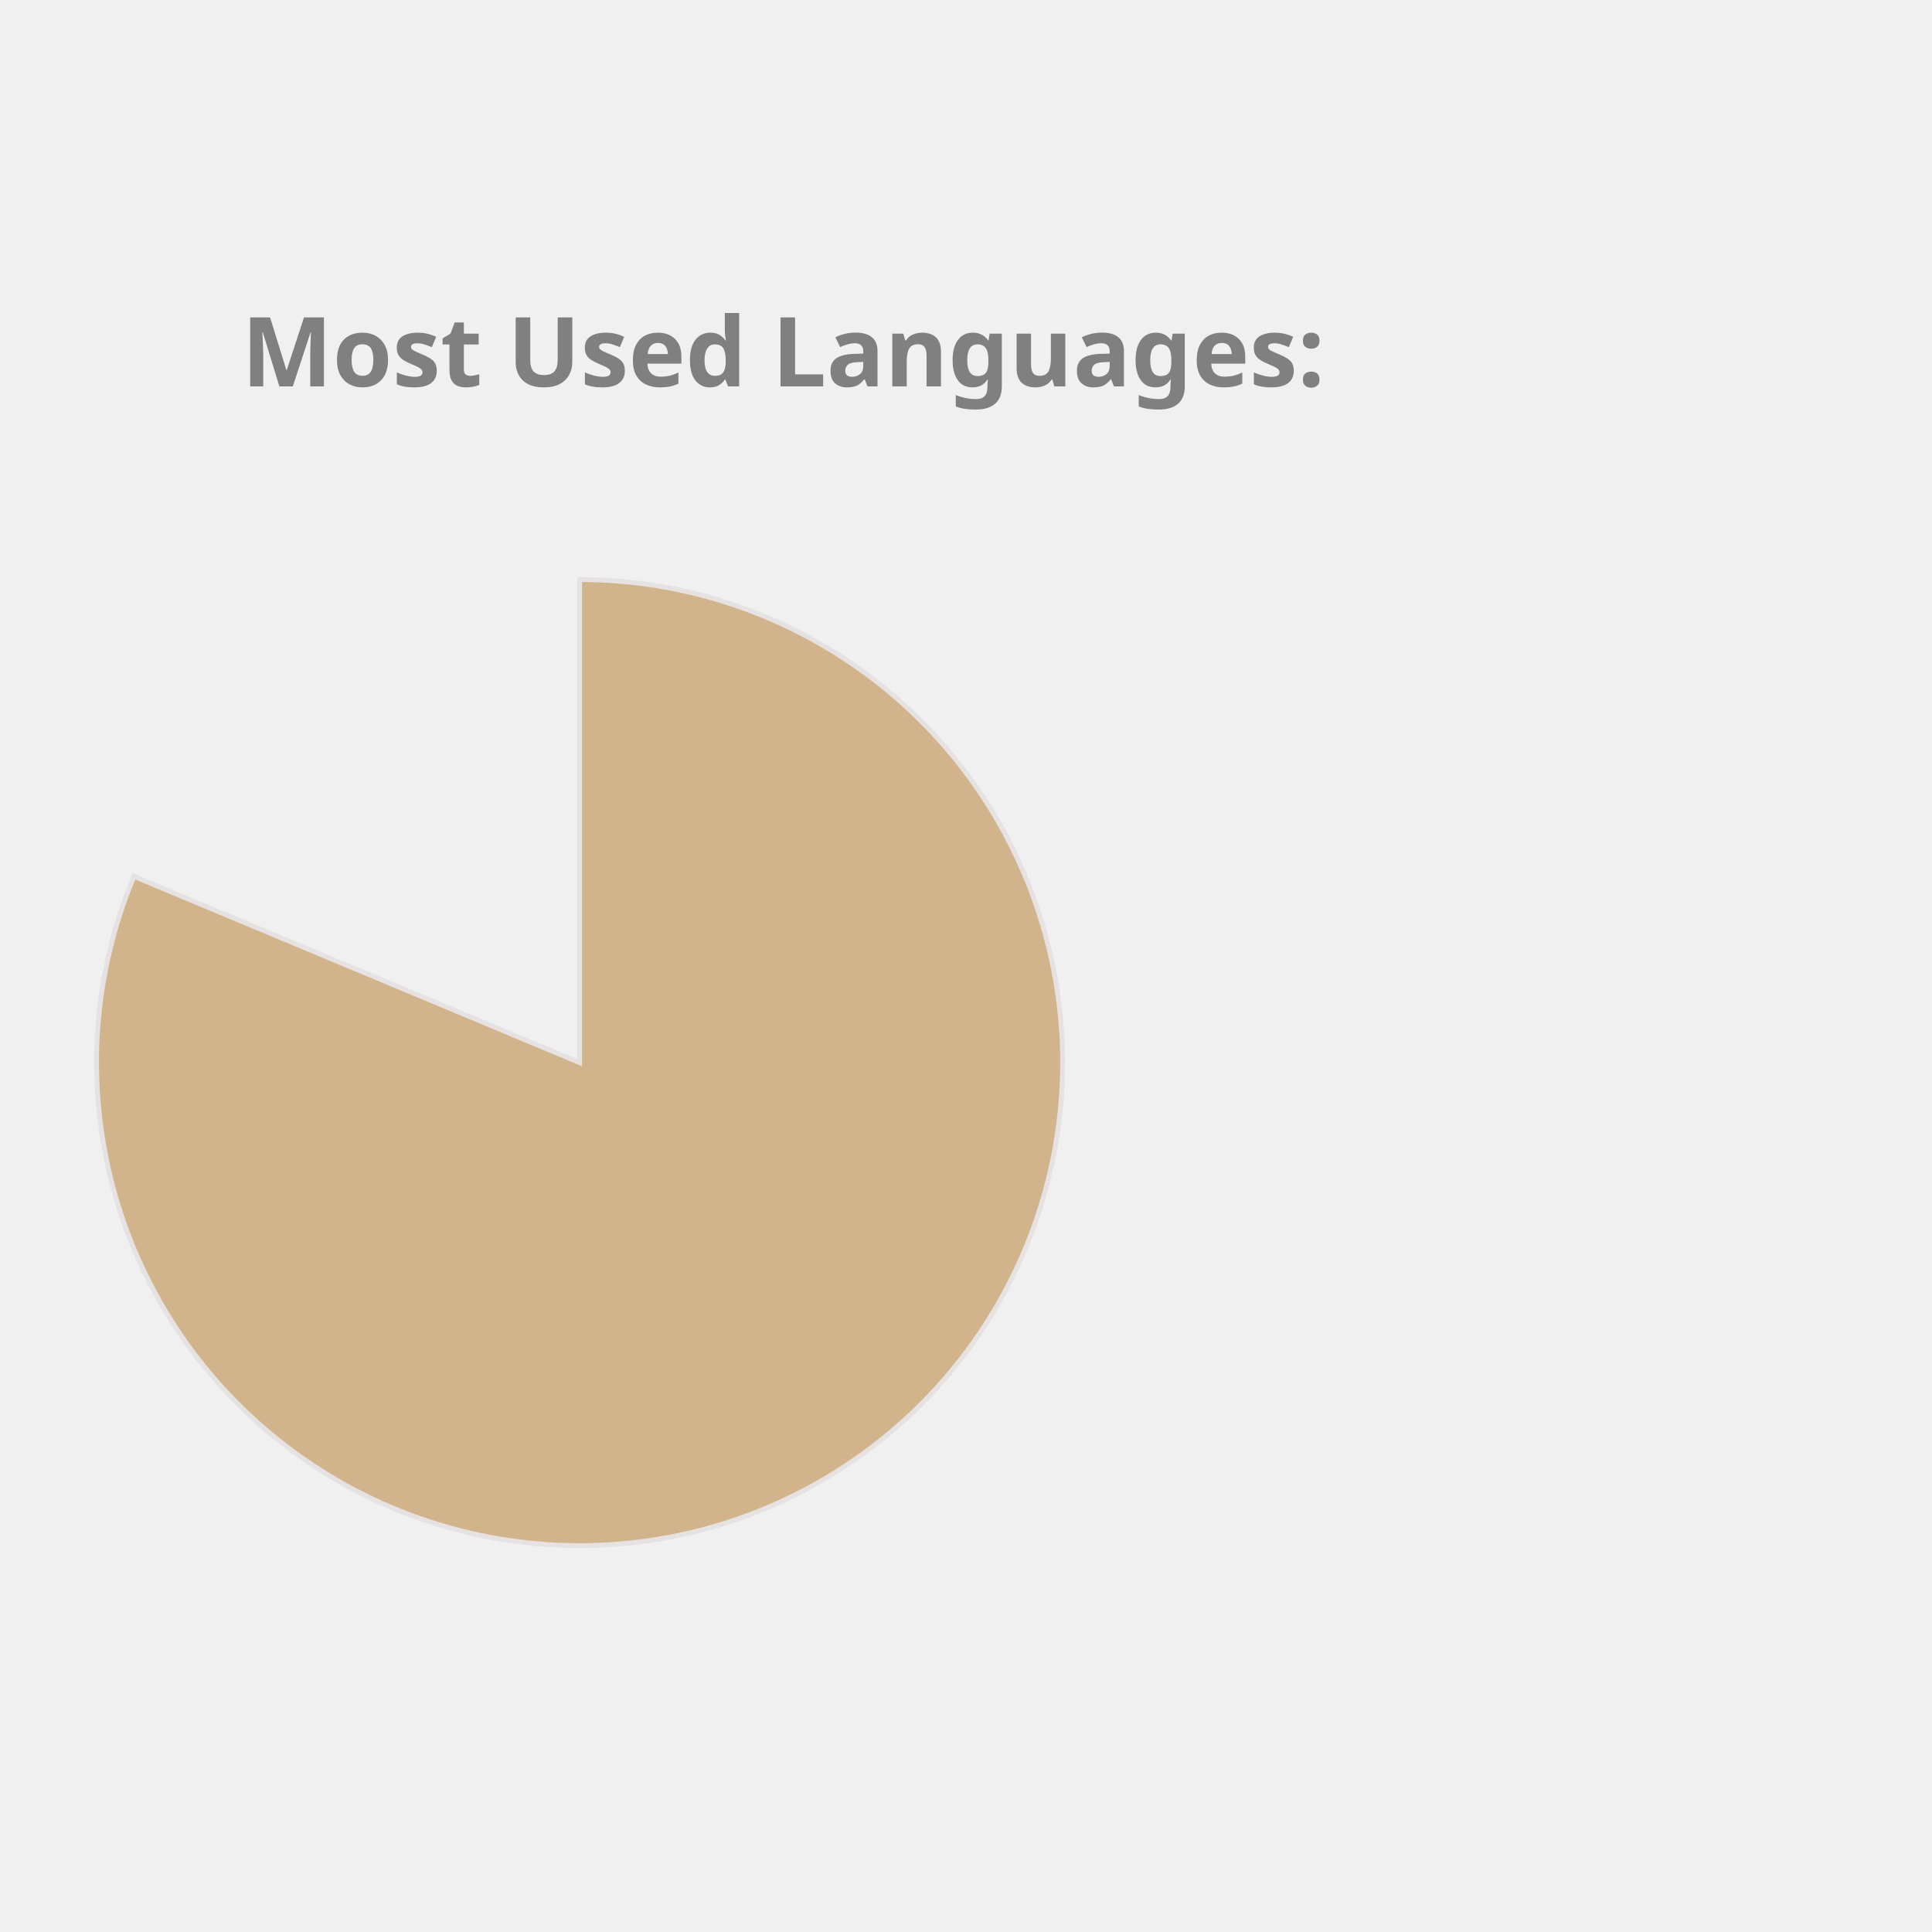
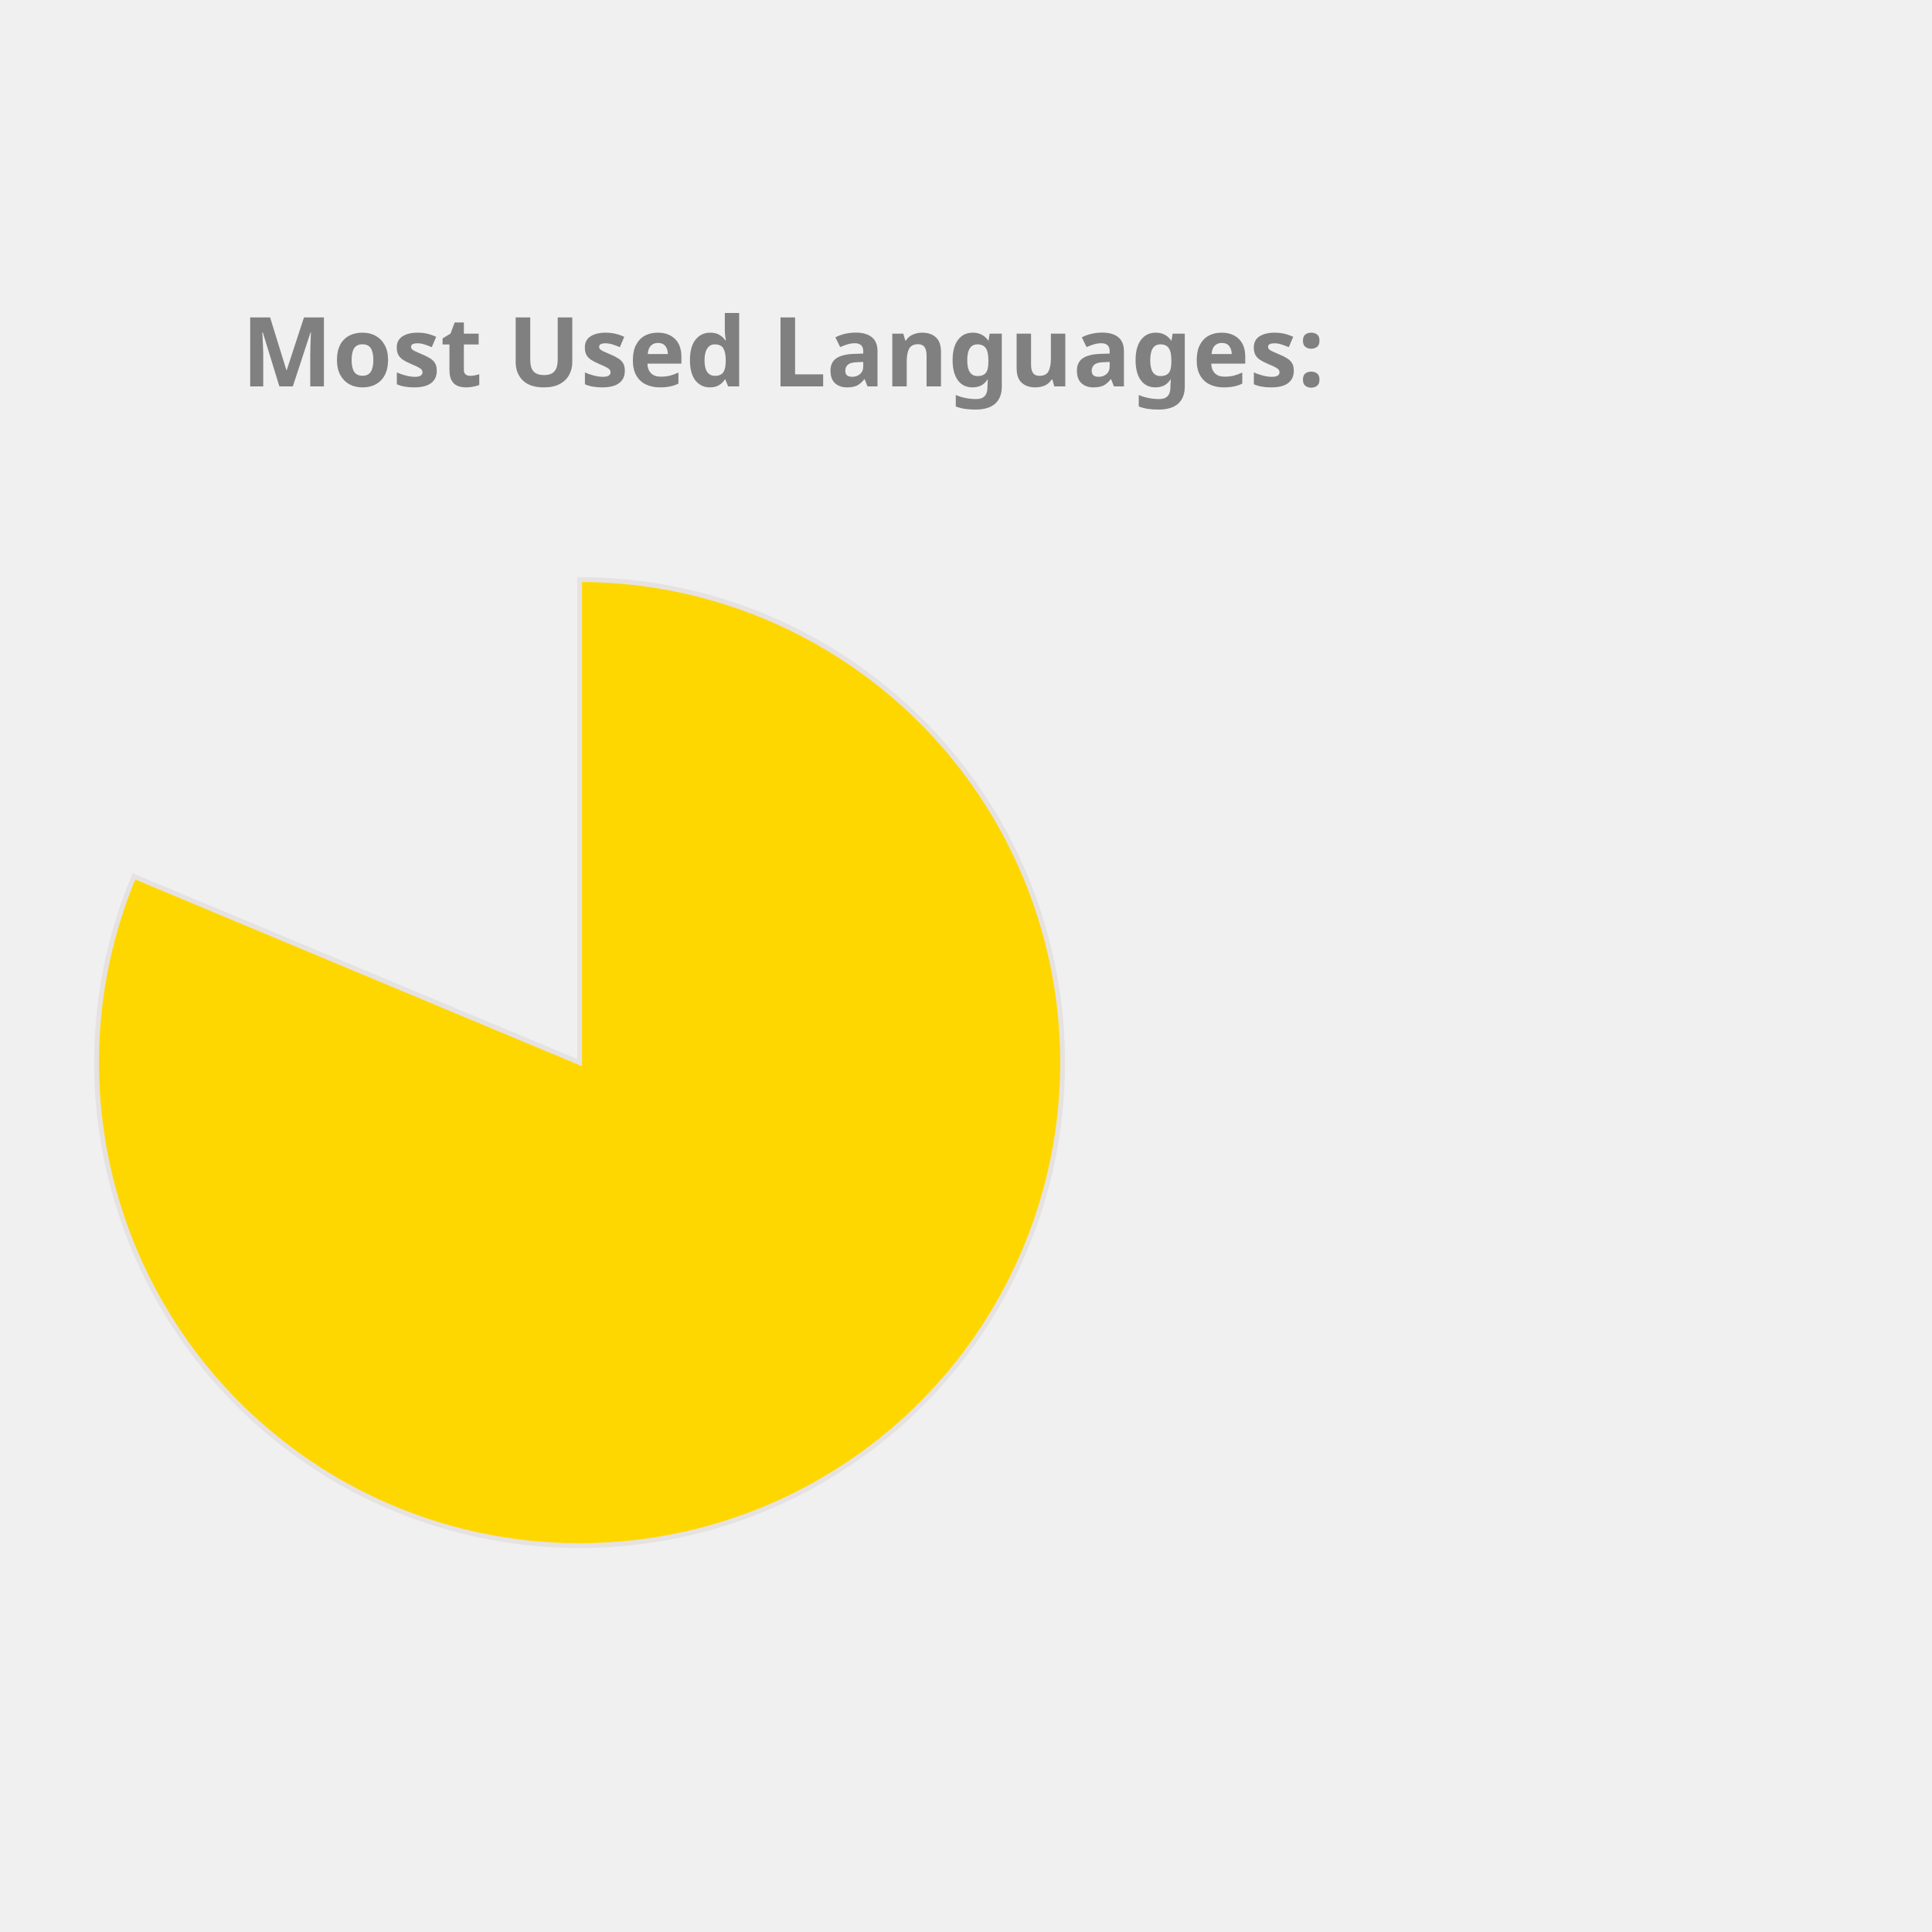
<svg xmlns="http://www.w3.org/2000/svg" height="350px" width="350px" viewBox="0 0 400 400">
  <style> 
        .label {
                font: bold 20px sans-serif;
                color: #404040;
                -webkit-text-stroke: 1px white;
        }

        path {
                stroke: #E6E2E1;
                stroke-width: 1px;
                transform: translate(60px, 100px);
        }

        .path_1 {
                animation: fadeIn 5s linear forwards;
        }

        .path_2 {
                transform: scale(0);
                animation: fadeIn 5s linear forwards 5s;
        }


        
        .path_3 {
                transform: scale(0);
                animation: fadeIn 5s linear forwards 10s;
        }


        .path_4 {
                transform: scale(0);
                animation: fadeIn 5s linear forwards 15s;
        }

        .path_5 {
                transform: scale(0);
                animation: fadeIn 5s linear forwards 20s;
        }

        .path_6 {
                transform: scale(0);
                animation: fadeIn 5s linear forwards 25s;
        }

        .path_7 {
                transform: scale(0);
                animation: fadeIn 5s linear forwards 30s;
        }

        .path_8 {
                transform: scale(0);
                animation: fadeIn 5s linear forwards 35s;
        }

        .path_9 {
                transform: scale(0);
                animation: fadeIn 5s linear forwards 40s;
        }

        .path_10 {
                transform: scale(0);
                animation: fadeIn 5s linear forwards 45s;
        }

        @keyframes fadeIn {
                0% {                        
                        transform: translate(250px, 300px) rotate(0deg) scale(0);
                        
                }
                50% {
                        transform: translate(150px, 220px) rotate(180deg) scale(0.5);
                        
                }
                
                100% {
                        transform: translate(60px, 120px) rotate(360deg) scale(1);
                        
                }
        }
        .txt_1 {
                opacity: 0;
                animation: txtShow 5s linear forwards 0s;
        }

        .txt_2 {
                opacity: 0;
                animation: txtShow 5s linear forwards 5s;
        }

        .txt_3 {
                opacity: 0;
                animation: txtShow 5s linear forwards 10s;
        }

        .txt_4 {
                opacity: 0;
                animation: txtShow 5s linear forwards 15s;
        }

        .txt_5 {
                opacity: 0;
                animation: txtShow 5s linear forwards 20s;
        }

        .txt_6 {
                opacity: 0;
                animation: txtShow 5s linear forwards 25s;
        }

        .txt_7 {
                opacity: 0;
                animation: txtShow 5s linear forwards 30s;
        }

        .txt_8 {
                opacity: 0;
                animation: txtShow 5s linear forwards 35s;
        }

        .txt_9 {
                opacity: 0;
                animation: txtShow 5s linear forwards 40s;
        }

        .txt_10 {
                opacity: 0;
                animation: txtShow 5s linear forwards 45s;
        }

        @keyframes txtShow {
                0% {                        
                        opacity: 0;
                        transform: translate(0px, 0px) scale(0);
                }
                100% {
                        opacity: 1;
                        transform: translate(0px, 0px) scale(1);
                        
                }
        }
</style>
-   <path class="path_1" d="M 60,120 L 60,20 A 100,100 0 1 1 -32.267,81.442 Z" fill="Tan" stroke="#fff" stroke-width="2" />
-   <text class="txt_1" x="260" y="150" fill="Tan" stroke="Tan" stroke-width="1">Jupyter Notebook</text>
-   <path class="path_2" d="M 60,120 L -32.267,81.442 A 100,100 0 0 1 -12.031,50.635 Z" fill="CornflowerBlue" stroke="#fff" stroke-width="2" />
-   <text class="txt_2" x="260" y="170" fill="CornflowerBlue" stroke="CornflowerBlue" stroke-width="1">C++</text>
-   <path class="path_3" d="M 60,120 L -12.031,50.635 A 100,100 0 0 1 12.93,31.771 Z" fill="Coral" stroke="#fff" stroke-width="2" />
-   <text class="txt_3" x="260" y="190" fill="Coral" stroke="Coral" stroke-width="1">JavaScript</text>
+   <path class="path_1" d="M 60,120 L 60,20 A 100,100 0 1 1 -32.267,81.442 Z" fill="Gold" stroke="#fff" stroke-width="2" />
+   <text class="txt_1" x="260" y="150" fill="Gold" stroke="Gold" stroke-width="1">Jupyter Notebook</text>
+   <path class="path_2" d="M 60,120 L -32.267,81.442 A 100,100 0 0 1 -12.031,50.635 Z" fill="Coral" stroke="#fff" stroke-width="2" />
+   <text class="txt_2" x="260" y="170" fill="Coral" stroke="Coral" stroke-width="1">C++</text>
+   <path class="path_3" d="M 60,120 L -12.031,50.635 A 100,100 0 0 1 12.93,31.771 Z" fill="MediumSlateBlue" stroke="#fff" stroke-width="2" />
+   <text class="txt_3" x="260" y="190" fill="MediumSlateBlue" stroke="MediumSlateBlue" stroke-width="1">JavaScript</text>
  <path class="path_4" d="M 60,120 L 12.93,31.771 A 100,100 0 0 1 32.101,23.971 Z" fill="Chocolate" stroke="#fff" stroke-width="2" />
  <text class="txt_4" x="260" y="210" fill="Chocolate" stroke="Chocolate" stroke-width="1">Python</text>
-   <path class="path_5" d="M 60,120 L 32.101,23.971 A 100,100 0 0 1 44.977,21.135 Z" fill="IndianRed" stroke="#fff" stroke-width="2" />
-   <text class="txt_5" x="260" y="230" fill="IndianRed" stroke="IndianRed" stroke-width="1">C</text>
-   <path class="path_6" d="M 60,120 L 44.977,21.135 A 100,100 0 0 1 54.348,20.16 Z" fill="Salmon" stroke="#fff" stroke-width="2" />
-   <text class="txt_6" x="260" y="250" fill="Salmon" stroke="Salmon" stroke-width="1">Java</text>
-   <path class="path_7" d="M 60,120 L 54.348,20.16 A 100,100 0 0 1 56.859,20.049 Z" fill="LightSeaGreen" stroke="#fff" stroke-width="2" />
-   <text class="txt_7" x="260" y="270" fill="LightSeaGreen" stroke="LightSeaGreen" stroke-width="1">HTML</text>
-   <path class="path_8" d="M 60,120 L 56.859,20.049 A 100,100 0 0 1 58.743,20.008 Z" fill="Pink" stroke="#fff" stroke-width="2" />
-   <text class="txt_8" x="260" y="290" fill="Pink" stroke="Pink" stroke-width="1">Shell</text>
-   <path class="path_9" d="M 60,120 L 58.743,20.008 A 100,100 0 0 1 59.372,20.002 Z" fill="RoyalBlue" stroke="#fff" stroke-width="2" />
-   <text class="txt_9" x="260" y="310" fill="RoyalBlue" stroke="RoyalBlue" stroke-width="1">SCSS</text>
-   <path class="path_10" d="M 60,120 L 59.372,20.002 A 100,100 0 0 1 60,20 Z" fill="SteelBlue" stroke="#fff" stroke-width="2" />
-   <text class="txt_10" x="260" y="330" fill="SteelBlue" stroke="SteelBlue" stroke-width="1">CSS</text>
+   <path class="path_5" d="M 60,120 L 32.101,23.971 A 100,100 0 0 1 44.977,21.135 Z" fill="DodgerBlue" stroke="#fff" stroke-width="2" />
+   <text class="txt_5" x="260" y="230" fill="DodgerBlue" stroke="DodgerBlue" stroke-width="1">C</text>
+   <path class="path_6" d="M 60,120 L 44.977,21.135 A 100,100 0 0 1 54.348,20.16 Z" fill="Tomato" stroke="#fff" stroke-width="2" />
+   <text class="txt_6" x="260" y="250" fill="Tomato" stroke="Tomato" stroke-width="1">Java</text>
+   <path class="path_7" d="M 60,120 L 54.348,20.16 A 100,100 0 0 1 56.859,20.049 Z" fill="Salmon" stroke="#fff" stroke-width="2" />
+   <text class="txt_7" x="260" y="270" fill="Salmon" stroke="Salmon" stroke-width="1">HTML</text>
+   <path class="path_8" d="M 60,120 L 56.859,20.049 A 100,100 0 0 1 58.743,20.008 Z" fill="IndianRed" stroke="#fff" stroke-width="2" />
+   <text class="txt_8" x="260" y="290" fill="IndianRed" stroke="IndianRed" stroke-width="1">Shell</text>
+   <path class="path_9" d="M 60,120 L 58.743,20.008 A 100,100 0 0 1 59.372,20.002 Z" fill="MediumAquaMarine" stroke="#fff" stroke-width="2" />
+   <text class="txt_9" x="260" y="310" fill="MediumAquaMarine" stroke="MediumAquaMarine" stroke-width="1">SCSS</text>
+   <path class="path_10" d="M 60,120 L 59.372,20.002 A 100,100 0 0 1 60,20 Z" fill="Tan" stroke="#fff" stroke-width="2" />
+   <text class="txt_10" x="260" y="330" fill="Tan" stroke="Tan" stroke-width="1">CSS</text>
  <g class="label">
    <text x="50" y="80" fill="grey">Most Used Languages:</text>
  </g>
</svg>
